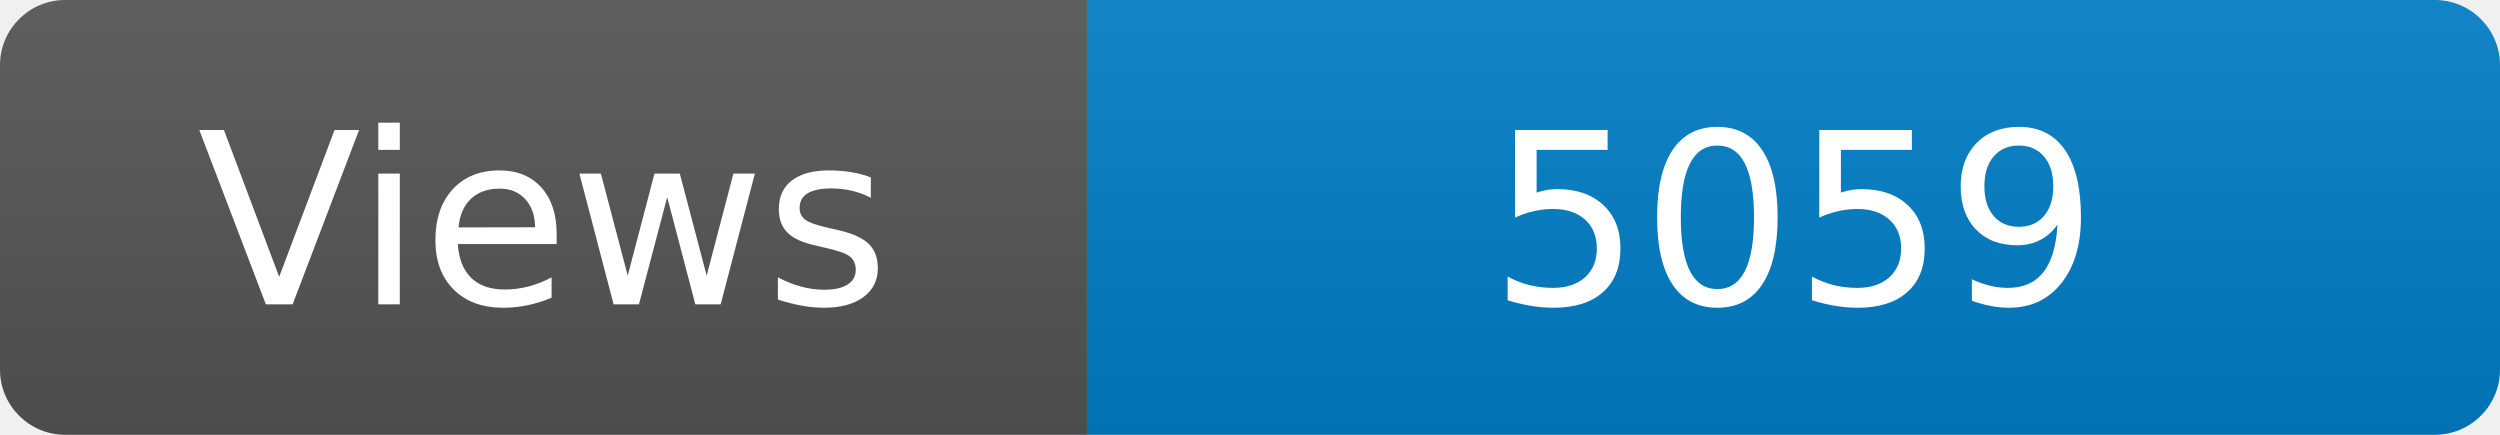
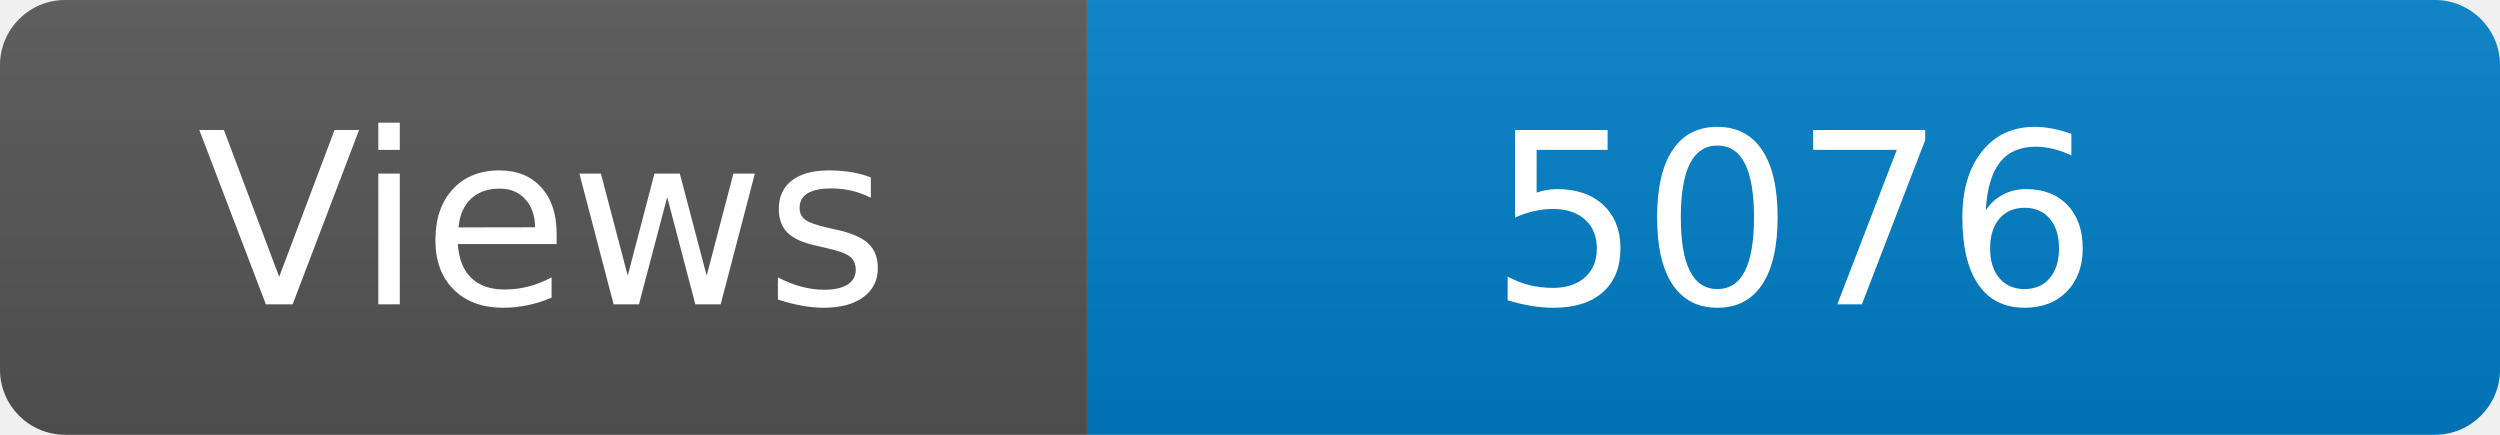
<svg xmlns="http://www.w3.org/2000/svg" width="115" height="20" role="img" aria-label="Maintained?: yes">
  <linearGradient id="s" x2="0" y2="100%">
    <stop offset="0" stop-color="#bbb" stop-opacity=".1" />
    <stop offset="1" stop-opacity=".1" />
  </linearGradient>
  <clipPath id="r">
    <rect width="115" height="20" rx="3" fill="#fff" />
  </clipPath>
  <g clip-path="url(#r)">
    <rect width="50" height="20" fill="#555" />
    <rect x="50" width="160" height="20" fill="#007ec6" />
    <rect width="115" height="20" fill="url(#s)" />
  </g>
  <g fill="#fff" text-anchor="middle" font-family="Verdana,Geneva,DejaVu Sans,sans-serif" font-size="110">
    <text x="250" y="140" transform="scale(.1)" fill="#fff">Views</text>
-     <text x="825" y="140" transform="scale(.1)" fill="#fff">5059</text>
+     <text x="825" y="140" transform="scale(.1)" fill="#fff">5076</text>
  </g>
</svg>
